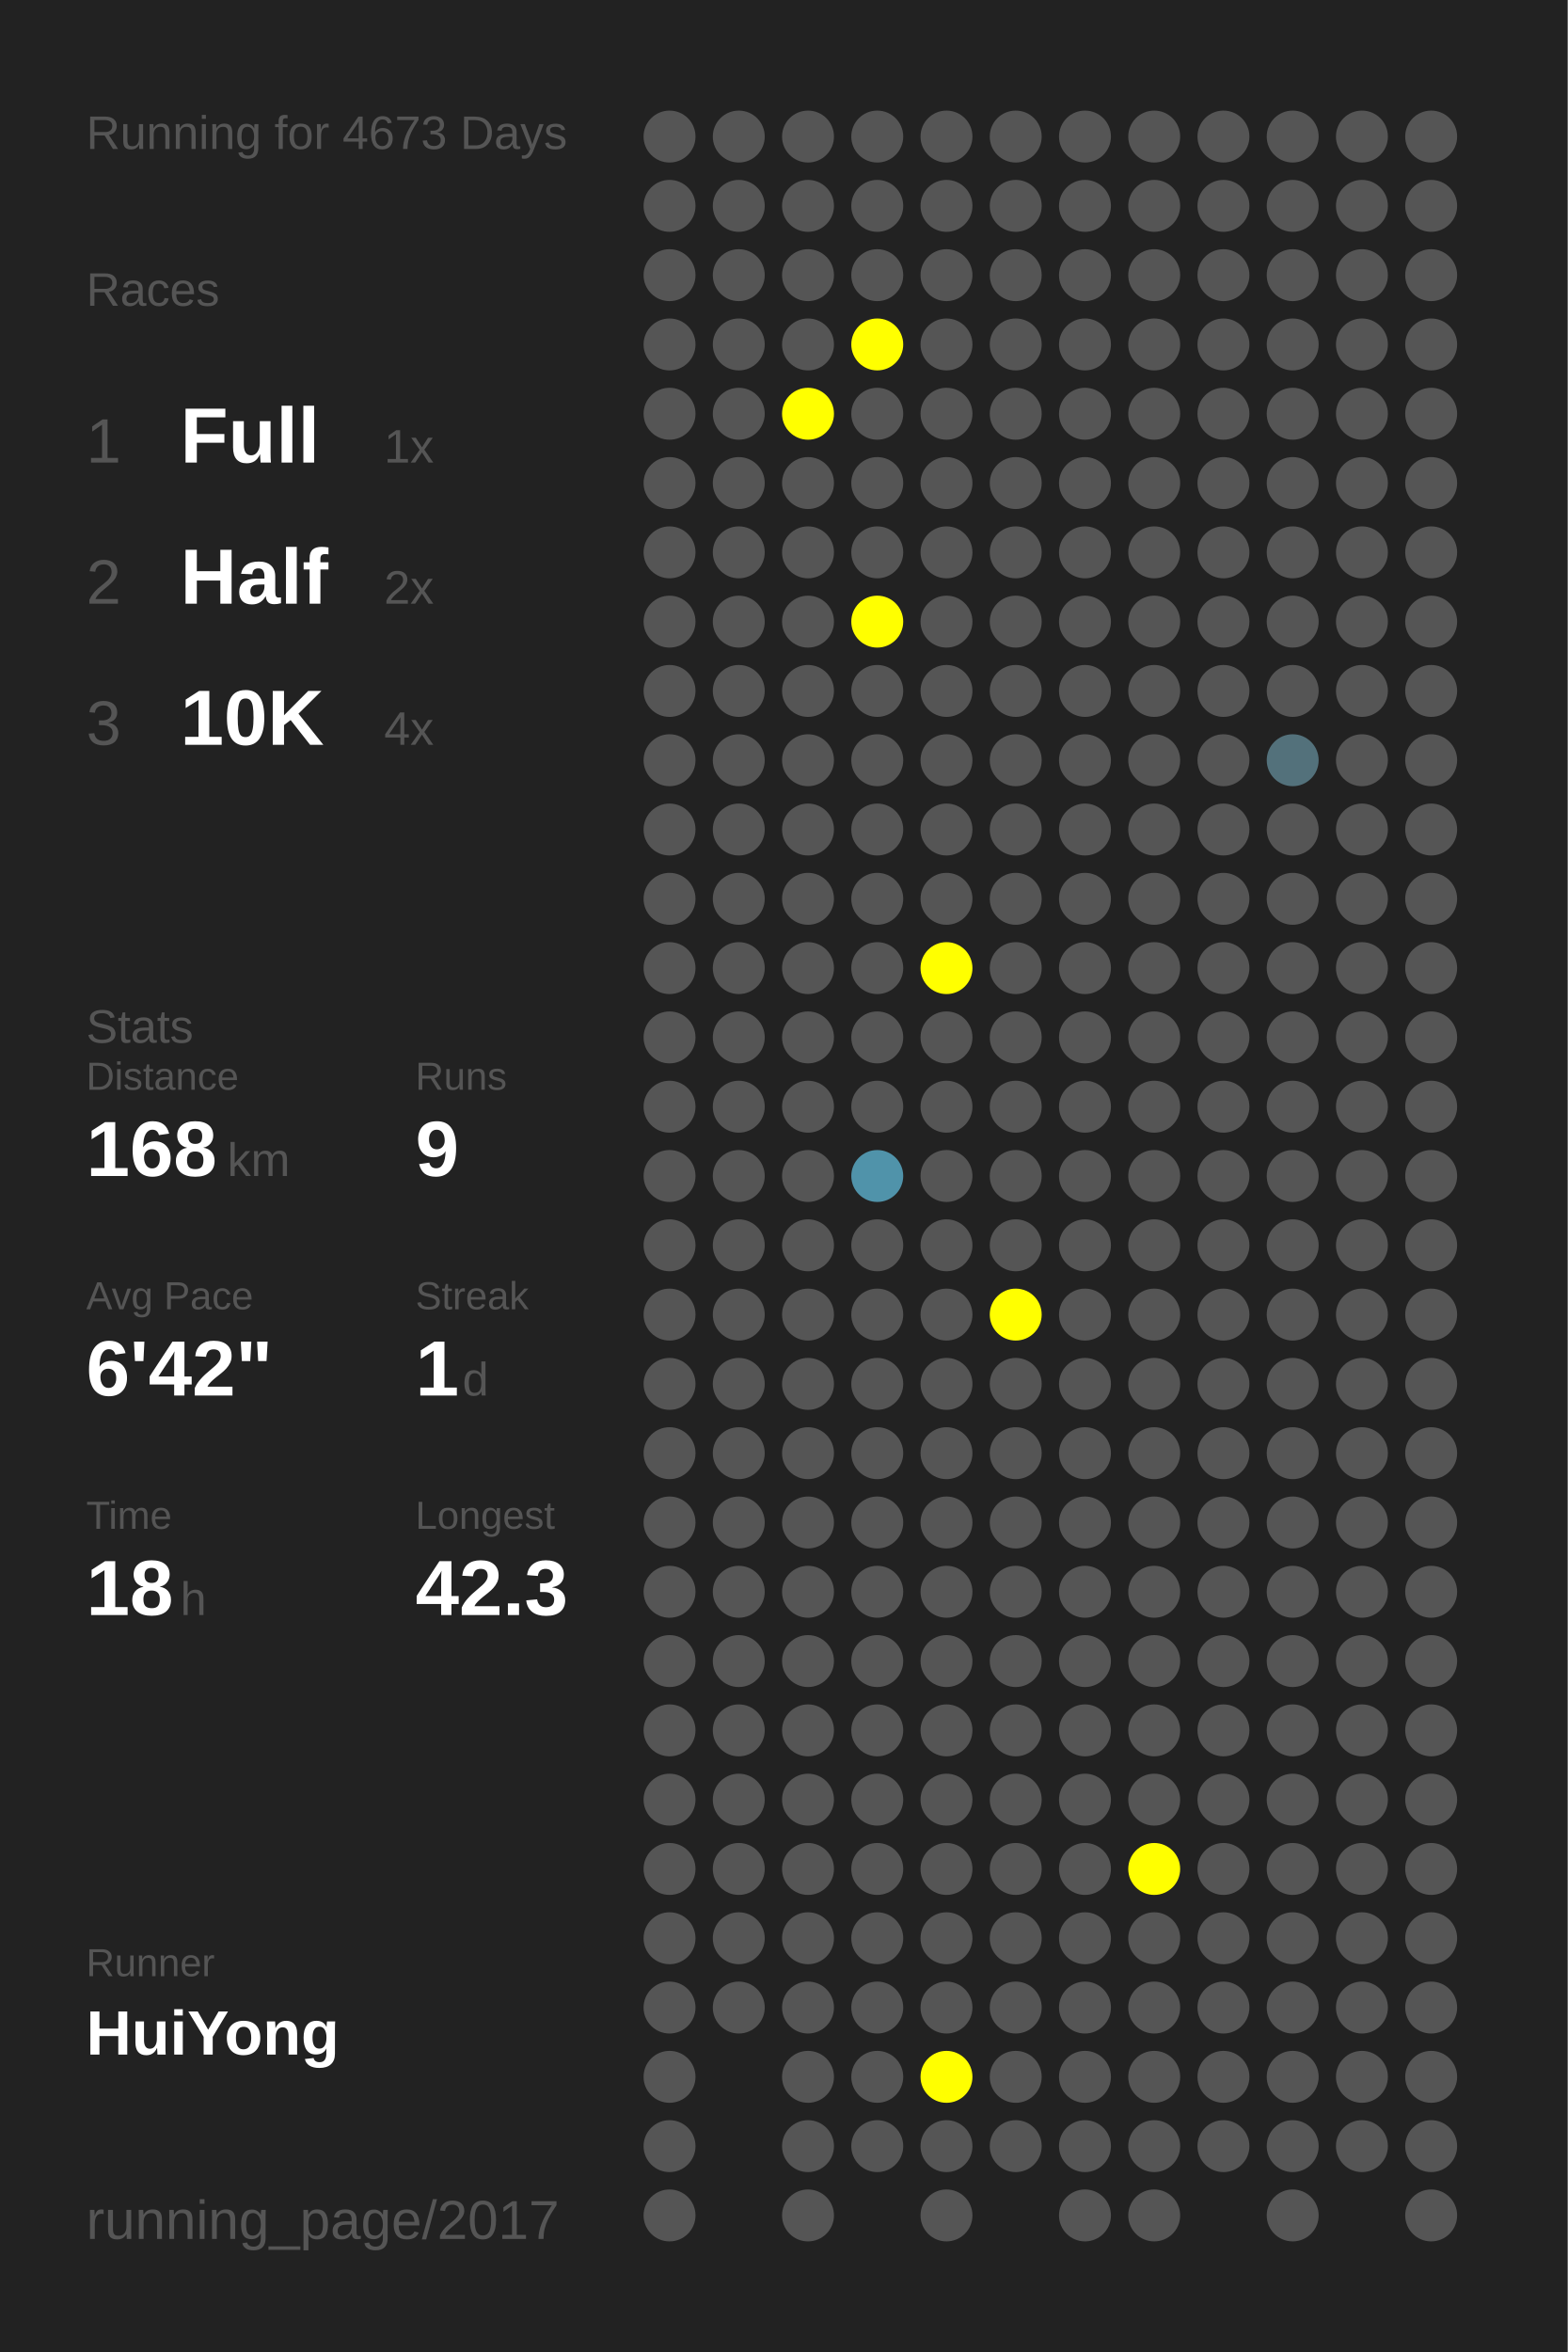
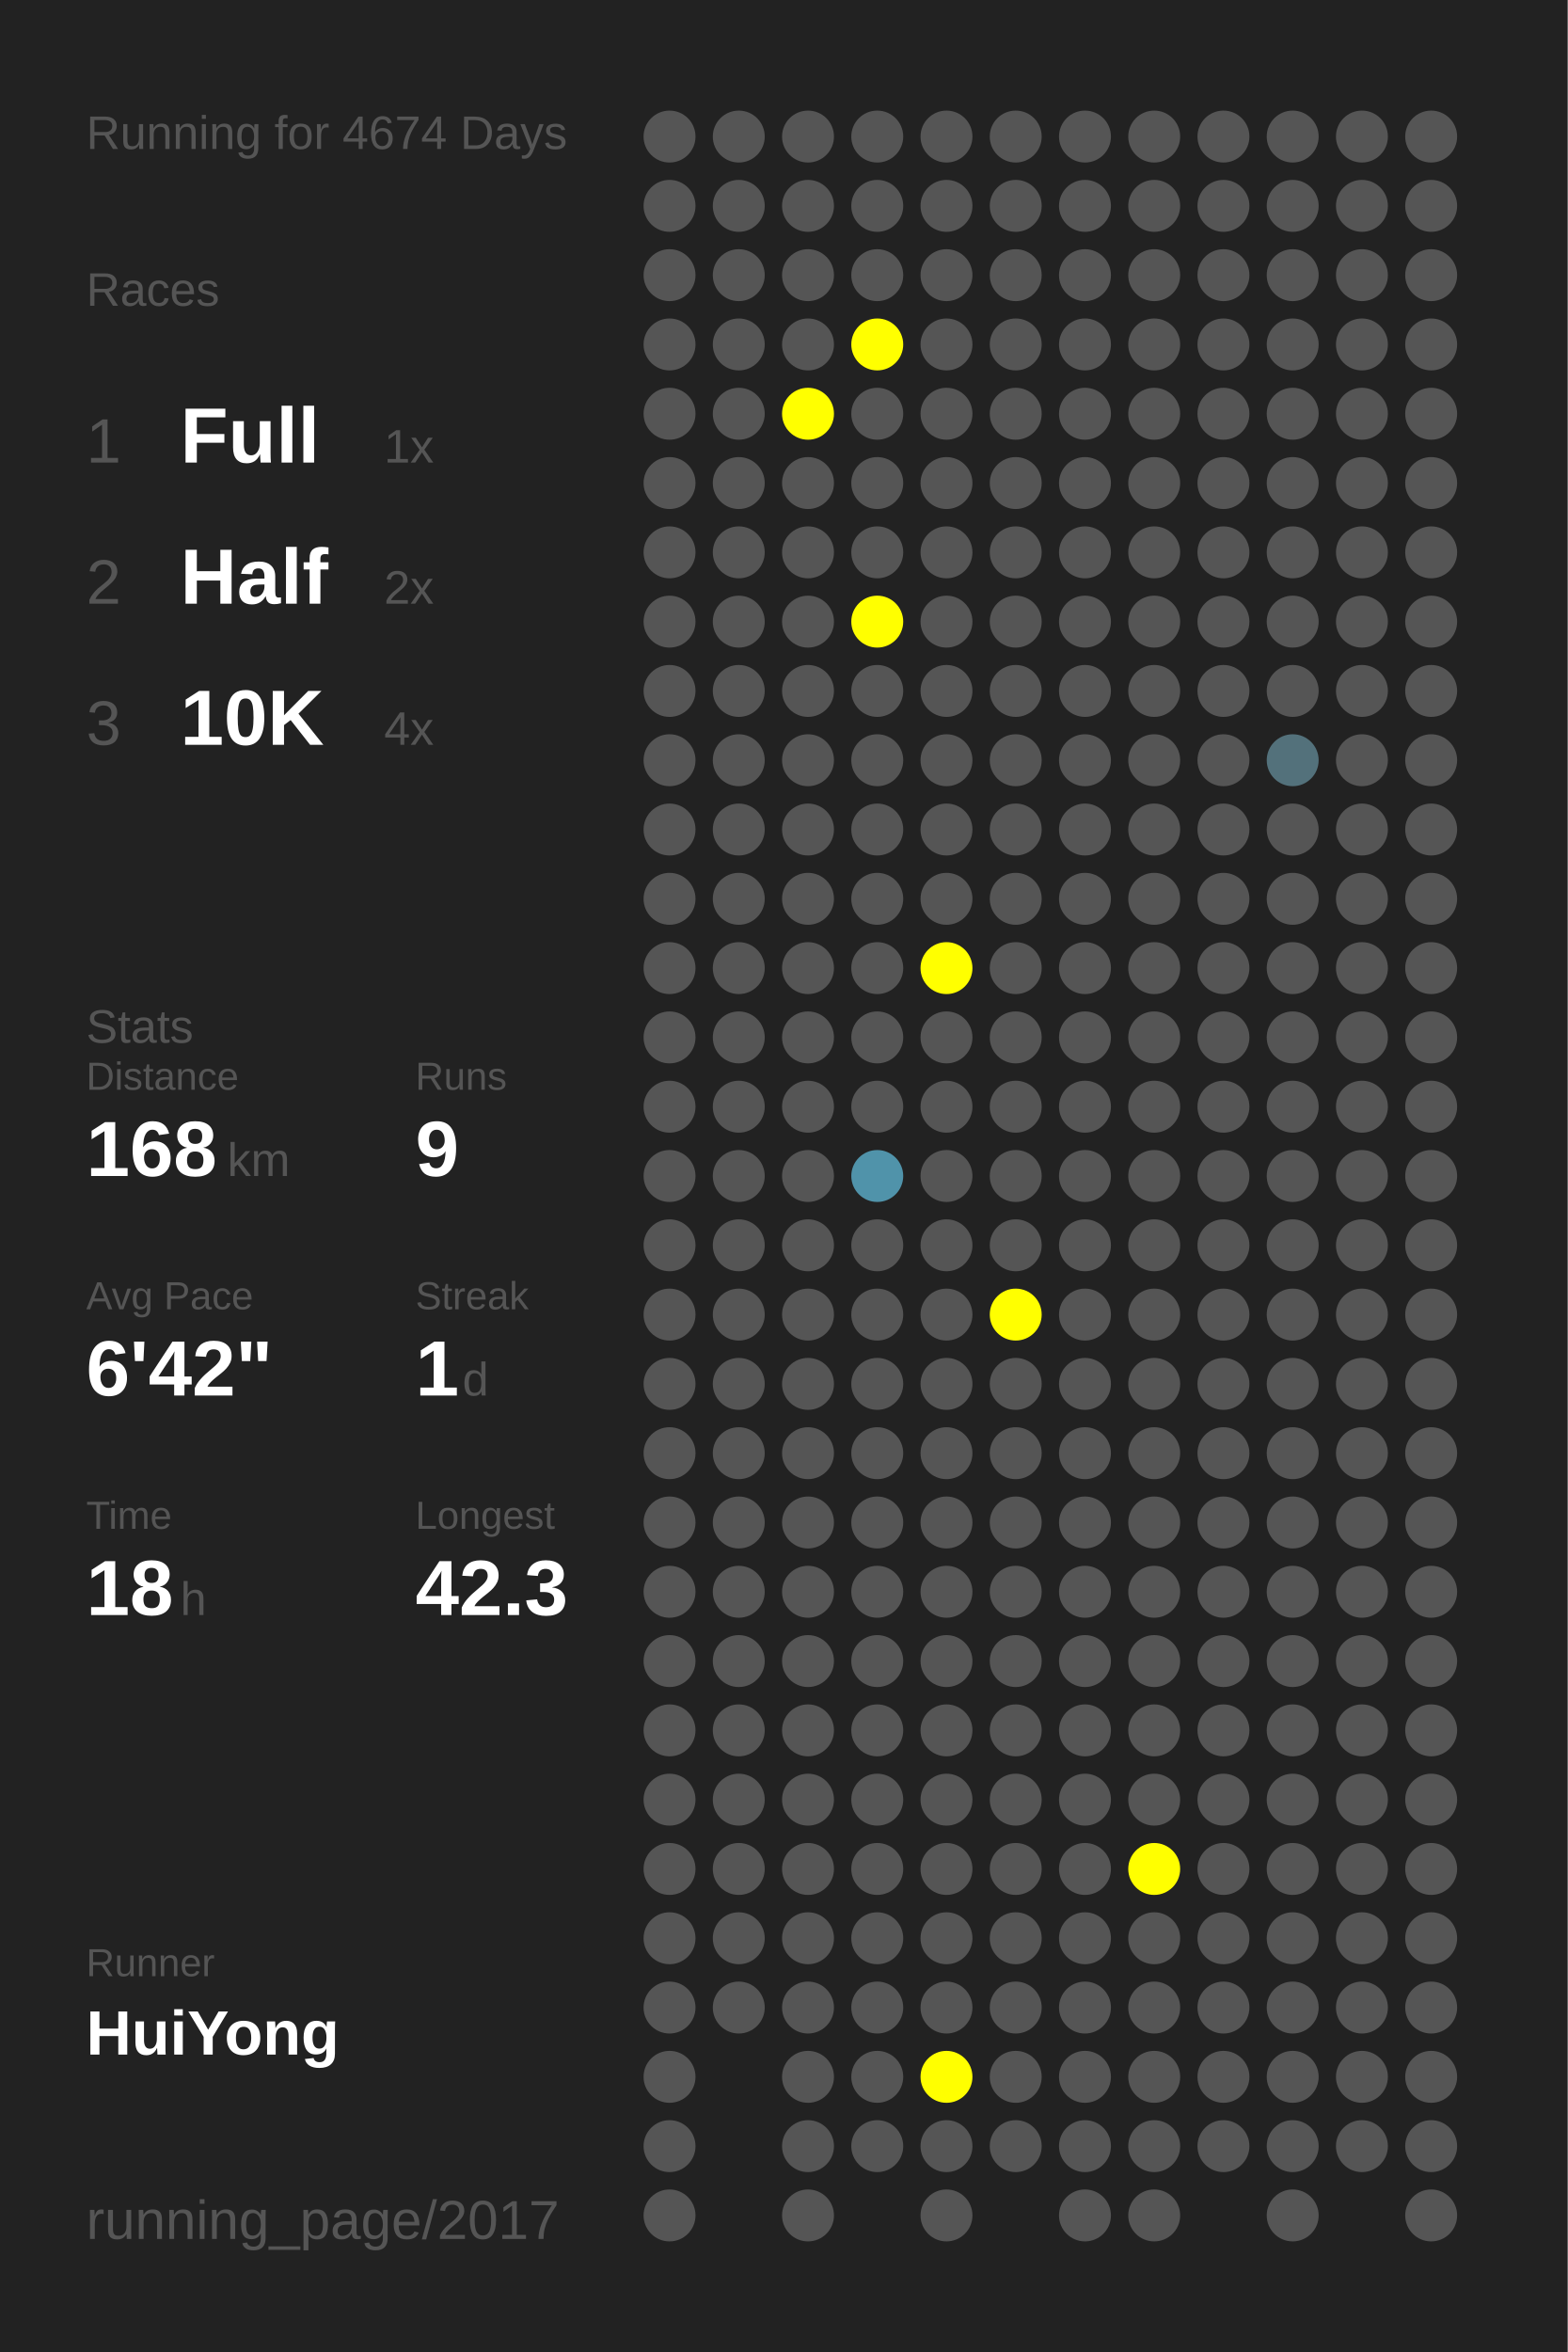
<svg xmlns="http://www.w3.org/2000/svg" baseProfile="full" height="300mm" version="1.1" viewBox="0,0,200,300" width="200mm">
  <defs />
  <rect fill="#222222" height="300" width="200" x="0" y="0" />
-   <text fill="#555555" style="font-size:6px; font-family:Arial;" x="11" y="19">Running for 4673 Days</text>
+   <text fill="#555555" style="font-size:6px; font-family:Arial;" x="11" y="19">Running for 4674 Days</text>
  <text fill="#555555" style="font-size:6px; font-family:Arial;" x="11" y="39">Races</text>
  <text fill="#555555" style="font-size:8px; font-family:Arial;" x="11" y="59">1</text>
  <text fill="#FFFFFF" style="font-size:10px; font-family:Arial; font-weight:bold;" x="23" y="59">Full</text>
  <text fill="#555555" style="font-size:6px; font-family:Arial;" x="49" y="59">1x</text>
  <text fill="#555555" style="font-size:8px; font-family:Arial;" x="11" y="77">2</text>
  <text fill="#FFFFFF" style="font-size:10px; font-family:Arial; font-weight:bold;" x="23" y="77">Half</text>
  <text fill="#555555" style="font-size:6px; font-family:Arial;" x="49" y="77">2x</text>
  <text fill="#555555" style="font-size:8px; font-family:Arial;" x="11" y="95">3</text>
  <text fill="#FFFFFF" style="font-size:10px; font-family:Arial; font-weight:bold;" x="23" y="95">10K</text>
  <text fill="#555555" style="font-size:6px; font-family:Arial;" x="49" y="95">4x</text>
  <text fill="#555555" style="font-size:6px; font-family:Arial;" x="11" y="133">Stats</text>
  <text fill="#555555" style="font-size:5px; font-family:Arial;" x="11" y="139">Distance</text>
  <text fill="#FFFFFF" style="font-size:10px; font-family:Arial; font-weight:bold;" x="11" y="150">168</text>
  <text fill="#555555" style="font-size:6px; font-family:Arial;" x="29" y="150">km</text>
  <text fill="#555555" style="font-size:5px; font-family:Arial;" x="53" y="139">Runs</text>
  <text fill="#FFFFFF" style="font-size:10px; font-family:Arial; font-weight:bold;" x="53" y="150">9</text>
  <text fill="#555555" style="font-size:5px; font-family:Arial;" x="11" y="167">Avg Pace</text>
  <text fill="#FFFFFF" style="font-size:10px; font-family:Arial; font-weight:bold;" x="11" y="178">6'42"</text>
  <text fill="#555555" style="font-size:5px; font-family:Arial;" x="53" y="167">Streak</text>
  <text fill="#FFFFFF" style="font-size:10px; font-family:Arial; font-weight:bold;" x="53" y="178">1</text>
  <text fill="#555555" style="font-size:6px; font-family:Arial;" x="59" y="178">d</text>
  <text fill="#555555" style="font-size:5px; font-family:Arial;" x="11" y="195">Time</text>
  <text fill="#FFFFFF" style="font-size:10px; font-family:Arial; font-weight:bold;" x="11" y="206">18</text>
  <text fill="#555555" style="font-size:6px; font-family:Arial;" x="23" y="206">h</text>
  <text fill="#555555" style="font-size:5px; font-family:Arial;" x="53" y="195">Longest</text>
  <text fill="#FFFFFF" style="font-size:10px; font-family:Arial; font-weight:bold;" x="53" y="206">42.3</text>
  <text fill="#555555" style="font-size:5px; font-family:Arial;" x="11" y="252.065">Runner</text>
  <text fill="#FFFFFF" style="font-size:8px; font-family:Arial; font-weight:bold;" x="11" y="262.065">HuiYong</text>
  <text fill="#555555" style="font-size:7px; font-family:Arial;" x="11" y="285.581">running_page/2017</text>
  <circle cx="85.417" cy="17.419" fill="#555555" r="3.312" />
  <circle cx="85.417" cy="26.258" fill="#555555" r="3.312" />
  <circle cx="85.417" cy="35.097" fill="#555555" r="3.312" />
  <circle cx="85.417" cy="43.935" fill="#555555" r="3.312" />
  <circle cx="85.417" cy="52.774" fill="#555555" r="3.312" />
  <circle cx="85.417" cy="61.613" fill="#555555" r="3.312" />
  <circle cx="85.417" cy="70.452" fill="#555555" r="3.312" />
  <circle cx="85.417" cy="79.29" fill="#555555" r="3.312" />
  <circle cx="85.417" cy="88.129" fill="#555555" r="3.312" />
  <circle cx="85.417" cy="96.968" fill="#555555" r="3.312" />
  <circle cx="85.417" cy="105.806" fill="#555555" r="3.312" />
  <circle cx="85.417" cy="114.645" fill="#555555" r="3.312" />
  <circle cx="85.417" cy="123.484" fill="#555555" r="3.312" />
  <circle cx="85.417" cy="132.323" fill="#555555" r="3.312" />
  <circle cx="85.417" cy="141.161" fill="#555555" r="3.312" />
  <circle cx="85.417" cy="150" fill="#555555" r="3.312" />
  <circle cx="85.417" cy="158.839" fill="#555555" r="3.312" />
  <circle cx="85.417" cy="167.677" fill="#555555" r="3.312" />
  <circle cx="85.417" cy="176.516" fill="#555555" r="3.312" />
  <circle cx="85.417" cy="185.355" fill="#555555" r="3.312" />
  <circle cx="85.417" cy="194.194" fill="#555555" r="3.312" />
  <circle cx="85.417" cy="203.032" fill="#555555" r="3.312" />
  <circle cx="85.417" cy="211.871" fill="#555555" r="3.312" />
  <circle cx="85.417" cy="220.71" fill="#555555" r="3.312" />
  <circle cx="85.417" cy="229.548" fill="#555555" r="3.312" />
  <circle cx="85.417" cy="238.387" fill="#555555" r="3.312" />
  <circle cx="85.417" cy="247.226" fill="#555555" r="3.312" />
  <circle cx="85.417" cy="256.065" fill="#555555" r="3.312" />
  <circle cx="85.417" cy="264.903" fill="#555555" r="3.312" />
  <circle cx="85.417" cy="273.742" fill="#555555" r="3.312" />
  <circle cx="85.417" cy="282.581" fill="#555555" r="3.312" />
  <circle cx="94.25" cy="17.419" fill="#555555" r="3.312" />
  <circle cx="94.25" cy="26.258" fill="#555555" r="3.312" />
  <circle cx="94.25" cy="35.097" fill="#555555" r="3.312" />
  <circle cx="94.25" cy="43.935" fill="#555555" r="3.312" />
  <circle cx="94.25" cy="52.774" fill="#555555" r="3.312" />
  <circle cx="94.25" cy="61.613" fill="#555555" r="3.312" />
  <circle cx="94.25" cy="70.452" fill="#555555" r="3.312" />
  <circle cx="94.25" cy="79.29" fill="#555555" r="3.312" />
  <circle cx="94.25" cy="88.129" fill="#555555" r="3.312" />
  <circle cx="94.25" cy="96.968" fill="#555555" r="3.312" />
  <circle cx="94.25" cy="105.806" fill="#555555" r="3.312" />
  <circle cx="94.25" cy="114.645" fill="#555555" r="3.312" />
  <circle cx="94.25" cy="123.484" fill="#555555" r="3.312" />
  <circle cx="94.25" cy="132.323" fill="#555555" r="3.312" />
  <circle cx="94.25" cy="141.161" fill="#555555" r="3.312" />
  <circle cx="94.25" cy="150" fill="#555555" r="3.312" />
  <circle cx="94.25" cy="158.839" fill="#555555" r="3.312" />
  <circle cx="94.25" cy="167.677" fill="#555555" r="3.312" />
  <circle cx="94.25" cy="176.516" fill="#555555" r="3.312" />
  <circle cx="94.25" cy="185.355" fill="#555555" r="3.312" />
  <circle cx="94.25" cy="194.194" fill="#555555" r="3.312" />
  <circle cx="94.25" cy="203.032" fill="#555555" r="3.312" />
  <circle cx="94.25" cy="211.871" fill="#555555" r="3.312" />
  <circle cx="94.25" cy="220.71" fill="#555555" r="3.312" />
  <circle cx="94.25" cy="229.548" fill="#555555" r="3.312" />
  <circle cx="94.25" cy="238.387" fill="#555555" r="3.312" />
  <circle cx="94.25" cy="247.226" fill="#555555" r="3.312" />
  <circle cx="94.25" cy="256.065" fill="#555555" r="3.312" />
  <circle cx="103.083" cy="17.419" fill="#555555" r="3.312" />
  <circle cx="103.083" cy="26.258" fill="#555555" r="3.312" />
  <circle cx="103.083" cy="35.097" fill="#555555" r="3.312" />
  <circle cx="103.083" cy="43.935" fill="#555555" r="3.312" />
  <circle cx="103.083" cy="52.774" fill="#FFFF00" r="3.312" />
  <circle cx="103.083" cy="61.613" fill="#555555" r="3.312" />
  <circle cx="103.083" cy="70.452" fill="#555555" r="3.312" />
  <circle cx="103.083" cy="79.29" fill="#555555" r="3.312" />
  <circle cx="103.083" cy="88.129" fill="#555555" r="3.312" />
  <circle cx="103.083" cy="96.968" fill="#555555" r="3.312" />
  <circle cx="103.083" cy="105.806" fill="#555555" r="3.312" />
  <circle cx="103.083" cy="114.645" fill="#555555" r="3.312" />
  <circle cx="103.083" cy="123.484" fill="#555555" r="3.312" />
  <circle cx="103.083" cy="132.323" fill="#555555" r="3.312" />
  <circle cx="103.083" cy="141.161" fill="#555555" r="3.312" />
  <circle cx="103.083" cy="150" fill="#555555" r="3.312" />
  <circle cx="103.083" cy="158.839" fill="#555555" r="3.312" />
  <circle cx="103.083" cy="167.677" fill="#555555" r="3.312" />
  <circle cx="103.083" cy="176.516" fill="#555555" r="3.312" />
  <circle cx="103.083" cy="185.355" fill="#555555" r="3.312" />
  <circle cx="103.083" cy="194.194" fill="#555555" r="3.312" />
  <circle cx="103.083" cy="203.032" fill="#555555" r="3.312" />
  <circle cx="103.083" cy="211.871" fill="#555555" r="3.312" />
  <circle cx="103.083" cy="220.71" fill="#555555" r="3.312" />
  <circle cx="103.083" cy="229.548" fill="#555555" r="3.312" />
  <circle cx="103.083" cy="238.387" fill="#555555" r="3.312" />
  <circle cx="103.083" cy="247.226" fill="#555555" r="3.312" />
  <circle cx="103.083" cy="256.065" fill="#555555" r="3.312" />
  <circle cx="103.083" cy="264.903" fill="#555555" r="3.312" />
  <circle cx="103.083" cy="273.742" fill="#555555" r="3.312" />
  <circle cx="103.083" cy="282.581" fill="#555555" r="3.312" />
  <circle cx="111.917" cy="17.419" fill="#555555" r="3.312" />
  <circle cx="111.917" cy="26.258" fill="#555555" r="3.312" />
  <circle cx="111.917" cy="35.097" fill="#555555" r="3.312" />
  <circle cx="111.917" cy="43.935" fill="#FFFF00" r="3.312" />
  <circle cx="111.917" cy="52.774" fill="#555555" r="3.312" />
  <circle cx="111.917" cy="61.613" fill="#555555" r="3.312" />
  <circle cx="111.917" cy="70.452" fill="#555555" r="3.312" />
  <circle cx="111.917" cy="79.29" fill="#FFFF00" r="3.312" />
  <circle cx="111.917" cy="88.129" fill="#555555" r="3.312" />
  <circle cx="111.917" cy="96.968" fill="#555555" r="3.312" />
  <circle cx="111.917" cy="105.806" fill="#555555" r="3.312" />
  <circle cx="111.917" cy="114.645" fill="#555555" r="3.312" />
  <circle cx="111.917" cy="123.484" fill="#555555" r="3.312" />
  <circle cx="111.917" cy="132.323" fill="#555555" r="3.312" />
  <circle cx="111.917" cy="141.161" fill="#555555" r="3.312" />
  <circle cx="111.917" cy="150" fill="#5093aa" r="3.312" />
  <circle cx="111.917" cy="158.839" fill="#555555" r="3.312" />
  <circle cx="111.917" cy="167.677" fill="#555555" r="3.312" />
  <circle cx="111.917" cy="176.516" fill="#555555" r="3.312" />
  <circle cx="111.917" cy="185.355" fill="#555555" r="3.312" />
  <circle cx="111.917" cy="194.194" fill="#555555" r="3.312" />
  <circle cx="111.917" cy="203.032" fill="#555555" r="3.312" />
  <circle cx="111.917" cy="211.871" fill="#555555" r="3.312" />
  <circle cx="111.917" cy="220.71" fill="#555555" r="3.312" />
  <circle cx="111.917" cy="229.548" fill="#555555" r="3.312" />
  <circle cx="111.917" cy="238.387" fill="#555555" r="3.312" />
  <circle cx="111.917" cy="247.226" fill="#555555" r="3.312" />
  <circle cx="111.917" cy="256.065" fill="#555555" r="3.312" />
  <circle cx="111.917" cy="264.903" fill="#555555" r="3.312" />
  <circle cx="111.917" cy="273.742" fill="#555555" r="3.312" />
  <circle cx="120.75" cy="17.419" fill="#555555" r="3.312" />
  <circle cx="120.75" cy="26.258" fill="#555555" r="3.312" />
  <circle cx="120.75" cy="35.097" fill="#555555" r="3.312" />
  <circle cx="120.75" cy="43.935" fill="#555555" r="3.312" />
  <circle cx="120.75" cy="52.774" fill="#555555" r="3.312" />
  <circle cx="120.75" cy="61.613" fill="#555555" r="3.312" />
  <circle cx="120.75" cy="70.452" fill="#555555" r="3.312" />
  <circle cx="120.75" cy="79.29" fill="#555555" r="3.312" />
  <circle cx="120.75" cy="88.129" fill="#555555" r="3.312" />
  <circle cx="120.75" cy="96.968" fill="#555555" r="3.312" />
  <circle cx="120.75" cy="105.806" fill="#555555" r="3.312" />
  <circle cx="120.75" cy="114.645" fill="#555555" r="3.312" />
  <circle cx="120.75" cy="123.484" fill="#FFFF00" r="3.312" />
  <circle cx="120.75" cy="132.323" fill="#555555" r="3.312" />
  <circle cx="120.75" cy="141.161" fill="#555555" r="3.312" />
  <circle cx="120.75" cy="150" fill="#555555" r="3.312" />
  <circle cx="120.75" cy="158.839" fill="#555555" r="3.312" />
  <circle cx="120.75" cy="167.677" fill="#555555" r="3.312" />
  <circle cx="120.75" cy="176.516" fill="#555555" r="3.312" />
  <circle cx="120.75" cy="185.355" fill="#555555" r="3.312" />
  <circle cx="120.75" cy="194.194" fill="#555555" r="3.312" />
  <circle cx="120.75" cy="203.032" fill="#555555" r="3.312" />
  <circle cx="120.75" cy="211.871" fill="#555555" r="3.312" />
  <circle cx="120.75" cy="220.71" fill="#555555" r="3.312" />
  <circle cx="120.75" cy="229.548" fill="#555555" r="3.312" />
  <circle cx="120.75" cy="238.387" fill="#555555" r="3.312" />
  <circle cx="120.75" cy="247.226" fill="#555555" r="3.312" />
  <circle cx="120.75" cy="256.065" fill="#555555" r="3.312" />
  <circle cx="120.75" cy="264.903" fill="#FFFF00" r="3.312" />
  <circle cx="120.75" cy="273.742" fill="#555555" r="3.312" />
  <circle cx="120.75" cy="282.581" fill="#555555" r="3.312" />
  <circle cx="129.583" cy="17.419" fill="#555555" r="3.312" />
  <circle cx="129.583" cy="26.258" fill="#555555" r="3.312" />
  <circle cx="129.583" cy="35.097" fill="#555555" r="3.312" />
  <circle cx="129.583" cy="43.935" fill="#555555" r="3.312" />
  <circle cx="129.583" cy="52.774" fill="#555555" r="3.312" />
  <circle cx="129.583" cy="61.613" fill="#555555" r="3.312" />
  <circle cx="129.583" cy="70.452" fill="#555555" r="3.312" />
  <circle cx="129.583" cy="79.29" fill="#555555" r="3.312" />
  <circle cx="129.583" cy="88.129" fill="#555555" r="3.312" />
  <circle cx="129.583" cy="96.968" fill="#555555" r="3.312" />
  <circle cx="129.583" cy="105.806" fill="#555555" r="3.312" />
  <circle cx="129.583" cy="114.645" fill="#555555" r="3.312" />
  <circle cx="129.583" cy="123.484" fill="#555555" r="3.312" />
  <circle cx="129.583" cy="132.323" fill="#555555" r="3.312" />
  <circle cx="129.583" cy="141.161" fill="#555555" r="3.312" />
  <circle cx="129.583" cy="150" fill="#555555" r="3.312" />
  <circle cx="129.583" cy="158.839" fill="#555555" r="3.312" />
  <circle cx="129.583" cy="167.677" fill="#FFFF00" r="3.312" />
  <circle cx="129.583" cy="176.516" fill="#555555" r="3.312" />
  <circle cx="129.583" cy="185.355" fill="#555555" r="3.312" />
  <circle cx="129.583" cy="194.194" fill="#555555" r="3.312" />
  <circle cx="129.583" cy="203.032" fill="#555555" r="3.312" />
  <circle cx="129.583" cy="211.871" fill="#555555" r="3.312" />
  <circle cx="129.583" cy="220.71" fill="#555555" r="3.312" />
  <circle cx="129.583" cy="229.548" fill="#555555" r="3.312" />
  <circle cx="129.583" cy="238.387" fill="#555555" r="3.312" />
  <circle cx="129.583" cy="247.226" fill="#555555" r="3.312" />
  <circle cx="129.583" cy="256.065" fill="#555555" r="3.312" />
  <circle cx="129.583" cy="264.903" fill="#555555" r="3.312" />
  <circle cx="129.583" cy="273.742" fill="#555555" r="3.312" />
  <circle cx="138.417" cy="17.419" fill="#555555" r="3.312" />
  <circle cx="138.417" cy="26.258" fill="#555555" r="3.312" />
  <circle cx="138.417" cy="35.097" fill="#555555" r="3.312" />
  <circle cx="138.417" cy="43.935" fill="#555555" r="3.312" />
  <circle cx="138.417" cy="52.774" fill="#555555" r="3.312" />
  <circle cx="138.417" cy="61.613" fill="#555555" r="3.312" />
  <circle cx="138.417" cy="70.452" fill="#555555" r="3.312" />
  <circle cx="138.417" cy="79.29" fill="#555555" r="3.312" />
  <circle cx="138.417" cy="88.129" fill="#555555" r="3.312" />
  <circle cx="138.417" cy="96.968" fill="#555555" r="3.312" />
  <circle cx="138.417" cy="105.806" fill="#555555" r="3.312" />
  <circle cx="138.417" cy="114.645" fill="#555555" r="3.312" />
  <circle cx="138.417" cy="123.484" fill="#555555" r="3.312" />
  <circle cx="138.417" cy="132.323" fill="#555555" r="3.312" />
  <circle cx="138.417" cy="141.161" fill="#555555" r="3.312" />
  <circle cx="138.417" cy="150" fill="#555555" r="3.312" />
  <circle cx="138.417" cy="158.839" fill="#555555" r="3.312" />
  <circle cx="138.417" cy="167.677" fill="#555555" r="3.312" />
  <circle cx="138.417" cy="176.516" fill="#555555" r="3.312" />
  <circle cx="138.417" cy="185.355" fill="#555555" r="3.312" />
  <circle cx="138.417" cy="194.194" fill="#555555" r="3.312" />
  <circle cx="138.417" cy="203.032" fill="#555555" r="3.312" />
  <circle cx="138.417" cy="211.871" fill="#555555" r="3.312" />
  <circle cx="138.417" cy="220.71" fill="#555555" r="3.312" />
  <circle cx="138.417" cy="229.548" fill="#555555" r="3.312" />
  <circle cx="138.417" cy="238.387" fill="#555555" r="3.312" />
  <circle cx="138.417" cy="247.226" fill="#555555" r="3.312" />
  <circle cx="138.417" cy="256.065" fill="#555555" r="3.312" />
  <circle cx="138.417" cy="264.903" fill="#555555" r="3.312" />
  <circle cx="138.417" cy="273.742" fill="#555555" r="3.312" />
  <circle cx="138.417" cy="282.581" fill="#555555" r="3.312" />
  <circle cx="147.25" cy="17.419" fill="#555555" r="3.312" />
  <circle cx="147.25" cy="26.258" fill="#555555" r="3.312" />
  <circle cx="147.25" cy="35.097" fill="#555555" r="3.312" />
  <circle cx="147.25" cy="43.935" fill="#555555" r="3.312" />
  <circle cx="147.25" cy="52.774" fill="#555555" r="3.312" />
  <circle cx="147.25" cy="61.613" fill="#555555" r="3.312" />
  <circle cx="147.25" cy="70.452" fill="#555555" r="3.312" />
  <circle cx="147.25" cy="79.29" fill="#555555" r="3.312" />
  <circle cx="147.25" cy="88.129" fill="#555555" r="3.312" />
  <circle cx="147.25" cy="96.968" fill="#555555" r="3.312" />
  <circle cx="147.25" cy="105.806" fill="#555555" r="3.312" />
  <circle cx="147.25" cy="114.645" fill="#555555" r="3.312" />
  <circle cx="147.25" cy="123.484" fill="#555555" r="3.312" />
  <circle cx="147.25" cy="132.323" fill="#555555" r="3.312" />
  <circle cx="147.25" cy="141.161" fill="#555555" r="3.312" />
  <circle cx="147.25" cy="150" fill="#555555" r="3.312" />
  <circle cx="147.25" cy="158.839" fill="#555555" r="3.312" />
  <circle cx="147.25" cy="167.677" fill="#555555" r="3.312" />
  <circle cx="147.25" cy="176.516" fill="#555555" r="3.312" />
  <circle cx="147.25" cy="185.355" fill="#555555" r="3.312" />
  <circle cx="147.25" cy="194.194" fill="#555555" r="3.312" />
  <circle cx="147.25" cy="203.032" fill="#555555" r="3.312" />
  <circle cx="147.25" cy="211.871" fill="#555555" r="3.312" />
  <circle cx="147.25" cy="220.71" fill="#555555" r="3.312" />
  <circle cx="147.25" cy="229.548" fill="#555555" r="3.312" />
  <circle cx="147.25" cy="238.387" fill="#FFFF00" r="3.312" />
  <circle cx="147.25" cy="247.226" fill="#555555" r="3.312" />
  <circle cx="147.25" cy="256.065" fill="#555555" r="3.312" />
  <circle cx="147.25" cy="264.903" fill="#555555" r="3.312" />
  <circle cx="147.25" cy="273.742" fill="#555555" r="3.312" />
  <circle cx="147.25" cy="282.581" fill="#555555" r="3.312" />
  <circle cx="156.083" cy="17.419" fill="#555555" r="3.312" />
  <circle cx="156.083" cy="26.258" fill="#555555" r="3.312" />
  <circle cx="156.083" cy="35.097" fill="#555555" r="3.312" />
  <circle cx="156.083" cy="43.935" fill="#555555" r="3.312" />
  <circle cx="156.083" cy="52.774" fill="#555555" r="3.312" />
  <circle cx="156.083" cy="61.613" fill="#555555" r="3.312" />
  <circle cx="156.083" cy="70.452" fill="#555555" r="3.312" />
  <circle cx="156.083" cy="79.29" fill="#555555" r="3.312" />
  <circle cx="156.083" cy="88.129" fill="#555555" r="3.312" />
  <circle cx="156.083" cy="96.968" fill="#555555" r="3.312" />
  <circle cx="156.083" cy="105.806" fill="#555555" r="3.312" />
  <circle cx="156.083" cy="114.645" fill="#555555" r="3.312" />
  <circle cx="156.083" cy="123.484" fill="#555555" r="3.312" />
  <circle cx="156.083" cy="132.323" fill="#555555" r="3.312" />
  <circle cx="156.083" cy="141.161" fill="#555555" r="3.312" />
  <circle cx="156.083" cy="150" fill="#555555" r="3.312" />
  <circle cx="156.083" cy="158.839" fill="#555555" r="3.312" />
  <circle cx="156.083" cy="167.677" fill="#555555" r="3.312" />
  <circle cx="156.083" cy="176.516" fill="#555555" r="3.312" />
  <circle cx="156.083" cy="185.355" fill="#555555" r="3.312" />
  <circle cx="156.083" cy="194.194" fill="#555555" r="3.312" />
  <circle cx="156.083" cy="203.032" fill="#555555" r="3.312" />
  <circle cx="156.083" cy="211.871" fill="#555555" r="3.312" />
  <circle cx="156.083" cy="220.71" fill="#555555" r="3.312" />
  <circle cx="156.083" cy="229.548" fill="#555555" r="3.312" />
  <circle cx="156.083" cy="238.387" fill="#555555" r="3.312" />
  <circle cx="156.083" cy="247.226" fill="#555555" r="3.312" />
  <circle cx="156.083" cy="256.065" fill="#555555" r="3.312" />
  <circle cx="156.083" cy="264.903" fill="#555555" r="3.312" />
  <circle cx="156.083" cy="273.742" fill="#555555" r="3.312" />
  <circle cx="164.917" cy="17.419" fill="#555555" r="3.312" />
  <circle cx="164.917" cy="26.258" fill="#555555" r="3.312" />
  <circle cx="164.917" cy="35.097" fill="#555555" r="3.312" />
  <circle cx="164.917" cy="43.935" fill="#555555" r="3.312" />
  <circle cx="164.917" cy="52.774" fill="#555555" r="3.312" />
  <circle cx="164.917" cy="61.613" fill="#555555" r="3.312" />
  <circle cx="164.917" cy="70.452" fill="#555555" r="3.312" />
  <circle cx="164.917" cy="79.29" fill="#555555" r="3.312" />
  <circle cx="164.917" cy="88.129" fill="#555555" r="3.312" />
  <circle cx="164.917" cy="96.968" fill="#53717b" r="3.312" />
  <circle cx="164.917" cy="105.806" fill="#555555" r="3.312" />
  <circle cx="164.917" cy="114.645" fill="#555555" r="3.312" />
  <circle cx="164.917" cy="123.484" fill="#555555" r="3.312" />
  <circle cx="164.917" cy="132.323" fill="#555555" r="3.312" />
  <circle cx="164.917" cy="141.161" fill="#555555" r="3.312" />
  <circle cx="164.917" cy="150" fill="#555555" r="3.312" />
  <circle cx="164.917" cy="158.839" fill="#555555" r="3.312" />
  <circle cx="164.917" cy="167.677" fill="#555555" r="3.312" />
  <circle cx="164.917" cy="176.516" fill="#555555" r="3.312" />
  <circle cx="164.917" cy="185.355" fill="#555555" r="3.312" />
  <circle cx="164.917" cy="194.194" fill="#555555" r="3.312" />
  <circle cx="164.917" cy="203.032" fill="#555555" r="3.312" />
  <circle cx="164.917" cy="211.871" fill="#555555" r="3.312" />
  <circle cx="164.917" cy="220.71" fill="#555555" r="3.312" />
  <circle cx="164.917" cy="229.548" fill="#555555" r="3.312" />
  <circle cx="164.917" cy="238.387" fill="#555555" r="3.312" />
  <circle cx="164.917" cy="247.226" fill="#555555" r="3.312" />
  <circle cx="164.917" cy="256.065" fill="#555555" r="3.312" />
  <circle cx="164.917" cy="264.903" fill="#555555" r="3.312" />
  <circle cx="164.917" cy="273.742" fill="#555555" r="3.312" />
  <circle cx="164.917" cy="282.581" fill="#555555" r="3.312" />
  <circle cx="173.75" cy="17.419" fill="#555555" r="3.312" />
  <circle cx="173.75" cy="26.258" fill="#555555" r="3.312" />
  <circle cx="173.75" cy="35.097" fill="#555555" r="3.312" />
  <circle cx="173.75" cy="43.935" fill="#555555" r="3.312" />
  <circle cx="173.75" cy="52.774" fill="#555555" r="3.312" />
  <circle cx="173.75" cy="61.613" fill="#555555" r="3.312" />
  <circle cx="173.75" cy="70.452" fill="#555555" r="3.312" />
  <circle cx="173.75" cy="79.29" fill="#555555" r="3.312" />
  <circle cx="173.75" cy="88.129" fill="#555555" r="3.312" />
  <circle cx="173.75" cy="96.968" fill="#555555" r="3.312" />
  <circle cx="173.75" cy="105.806" fill="#555555" r="3.312" />
  <circle cx="173.75" cy="114.645" fill="#555555" r="3.312" />
  <circle cx="173.75" cy="123.484" fill="#555555" r="3.312" />
  <circle cx="173.75" cy="132.323" fill="#555555" r="3.312" />
  <circle cx="173.75" cy="141.161" fill="#555555" r="3.312" />
  <circle cx="173.75" cy="150" fill="#555555" r="3.312" />
  <circle cx="173.75" cy="158.839" fill="#555555" r="3.312" />
  <circle cx="173.75" cy="167.677" fill="#555555" r="3.312" />
  <circle cx="173.75" cy="176.516" fill="#555555" r="3.312" />
  <circle cx="173.75" cy="185.355" fill="#555555" r="3.312" />
  <circle cx="173.75" cy="194.194" fill="#555555" r="3.312" />
  <circle cx="173.75" cy="203.032" fill="#555555" r="3.312" />
  <circle cx="173.75" cy="211.871" fill="#555555" r="3.312" />
  <circle cx="173.75" cy="220.71" fill="#555555" r="3.312" />
  <circle cx="173.75" cy="229.548" fill="#555555" r="3.312" />
  <circle cx="173.75" cy="238.387" fill="#555555" r="3.312" />
  <circle cx="173.75" cy="247.226" fill="#555555" r="3.312" />
  <circle cx="173.75" cy="256.065" fill="#555555" r="3.312" />
  <circle cx="173.75" cy="264.903" fill="#555555" r="3.312" />
  <circle cx="173.75" cy="273.742" fill="#555555" r="3.312" />
  <circle cx="182.583" cy="17.419" fill="#555555" r="3.312" />
  <circle cx="182.583" cy="26.258" fill="#555555" r="3.312" />
  <circle cx="182.583" cy="35.097" fill="#555555" r="3.312" />
  <circle cx="182.583" cy="43.935" fill="#555555" r="3.312" />
  <circle cx="182.583" cy="52.774" fill="#555555" r="3.312" />
  <circle cx="182.583" cy="61.613" fill="#555555" r="3.312" />
  <circle cx="182.583" cy="70.452" fill="#555555" r="3.312" />
  <circle cx="182.583" cy="79.29" fill="#555555" r="3.312" />
  <circle cx="182.583" cy="88.129" fill="#555555" r="3.312" />
  <circle cx="182.583" cy="96.968" fill="#555555" r="3.312" />
  <circle cx="182.583" cy="105.806" fill="#555555" r="3.312" />
  <circle cx="182.583" cy="114.645" fill="#555555" r="3.312" />
  <circle cx="182.583" cy="123.484" fill="#555555" r="3.312" />
  <circle cx="182.583" cy="132.323" fill="#555555" r="3.312" />
  <circle cx="182.583" cy="141.161" fill="#555555" r="3.312" />
  <circle cx="182.583" cy="150" fill="#555555" r="3.312" />
  <circle cx="182.583" cy="158.839" fill="#555555" r="3.312" />
  <circle cx="182.583" cy="167.677" fill="#555555" r="3.312" />
  <circle cx="182.583" cy="176.516" fill="#555555" r="3.312" />
  <circle cx="182.583" cy="185.355" fill="#555555" r="3.312" />
  <circle cx="182.583" cy="194.194" fill="#555555" r="3.312" />
  <circle cx="182.583" cy="203.032" fill="#555555" r="3.312" />
  <circle cx="182.583" cy="211.871" fill="#555555" r="3.312" />
  <circle cx="182.583" cy="220.71" fill="#555555" r="3.312" />
  <circle cx="182.583" cy="229.548" fill="#555555" r="3.312" />
  <circle cx="182.583" cy="238.387" fill="#555555" r="3.312" />
  <circle cx="182.583" cy="247.226" fill="#555555" r="3.312" />
  <circle cx="182.583" cy="256.065" fill="#555555" r="3.312" />
  <circle cx="182.583" cy="264.903" fill="#555555" r="3.312" />
  <circle cx="182.583" cy="273.742" fill="#555555" r="3.312" />
  <circle cx="182.583" cy="282.581" fill="#555555" r="3.312" />
</svg>
